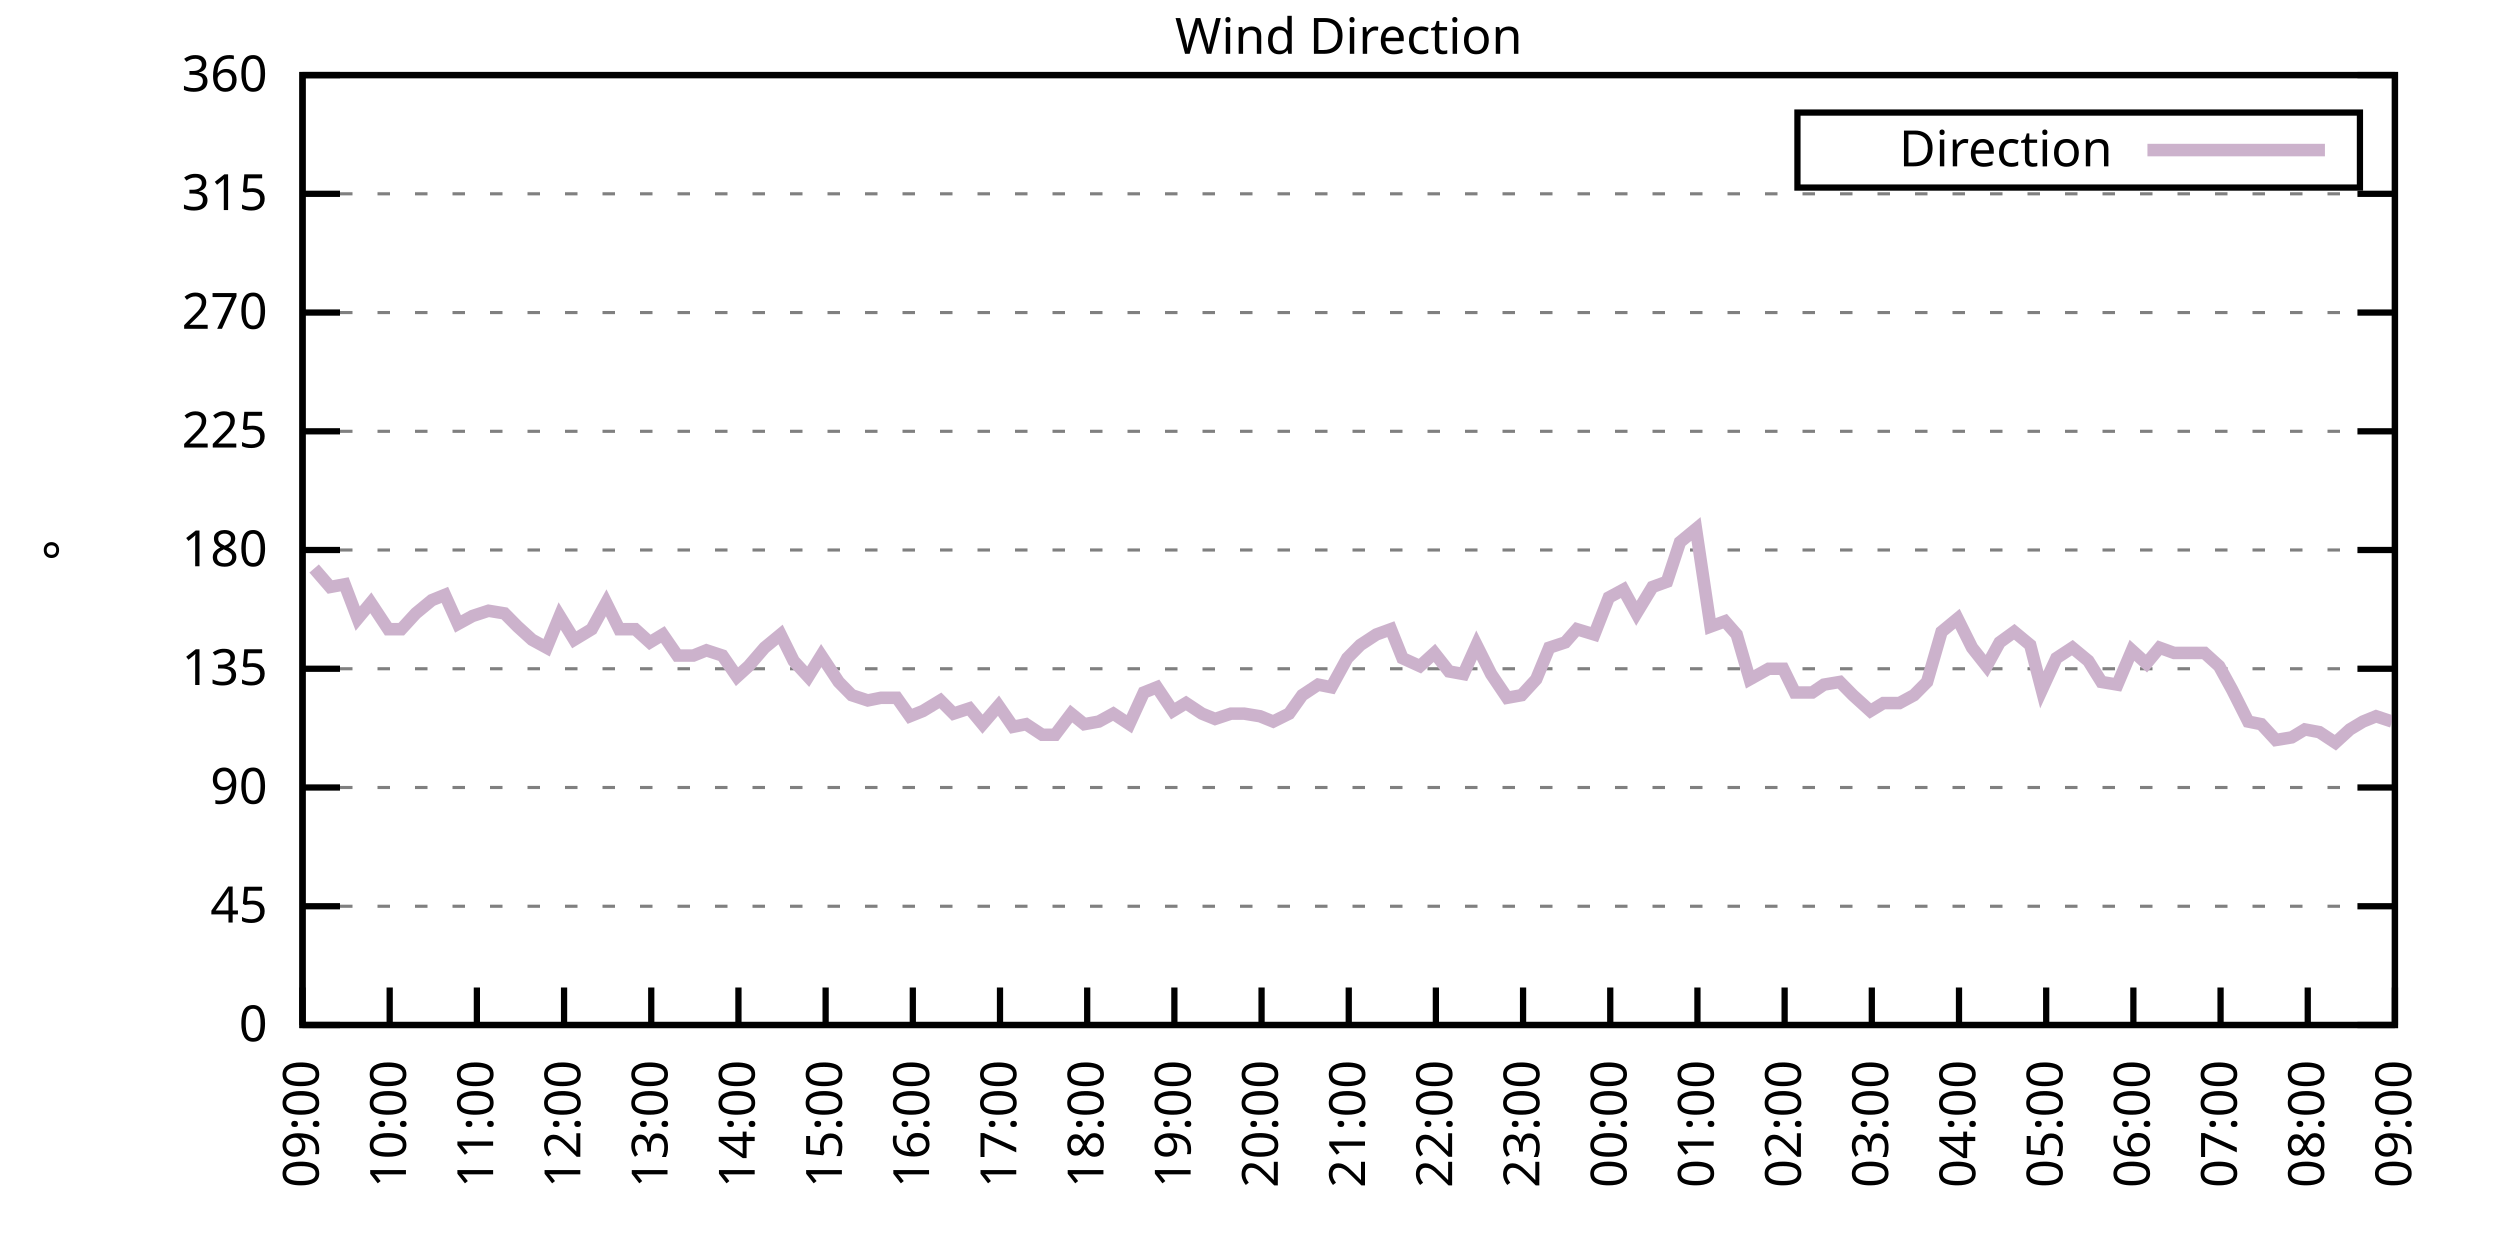
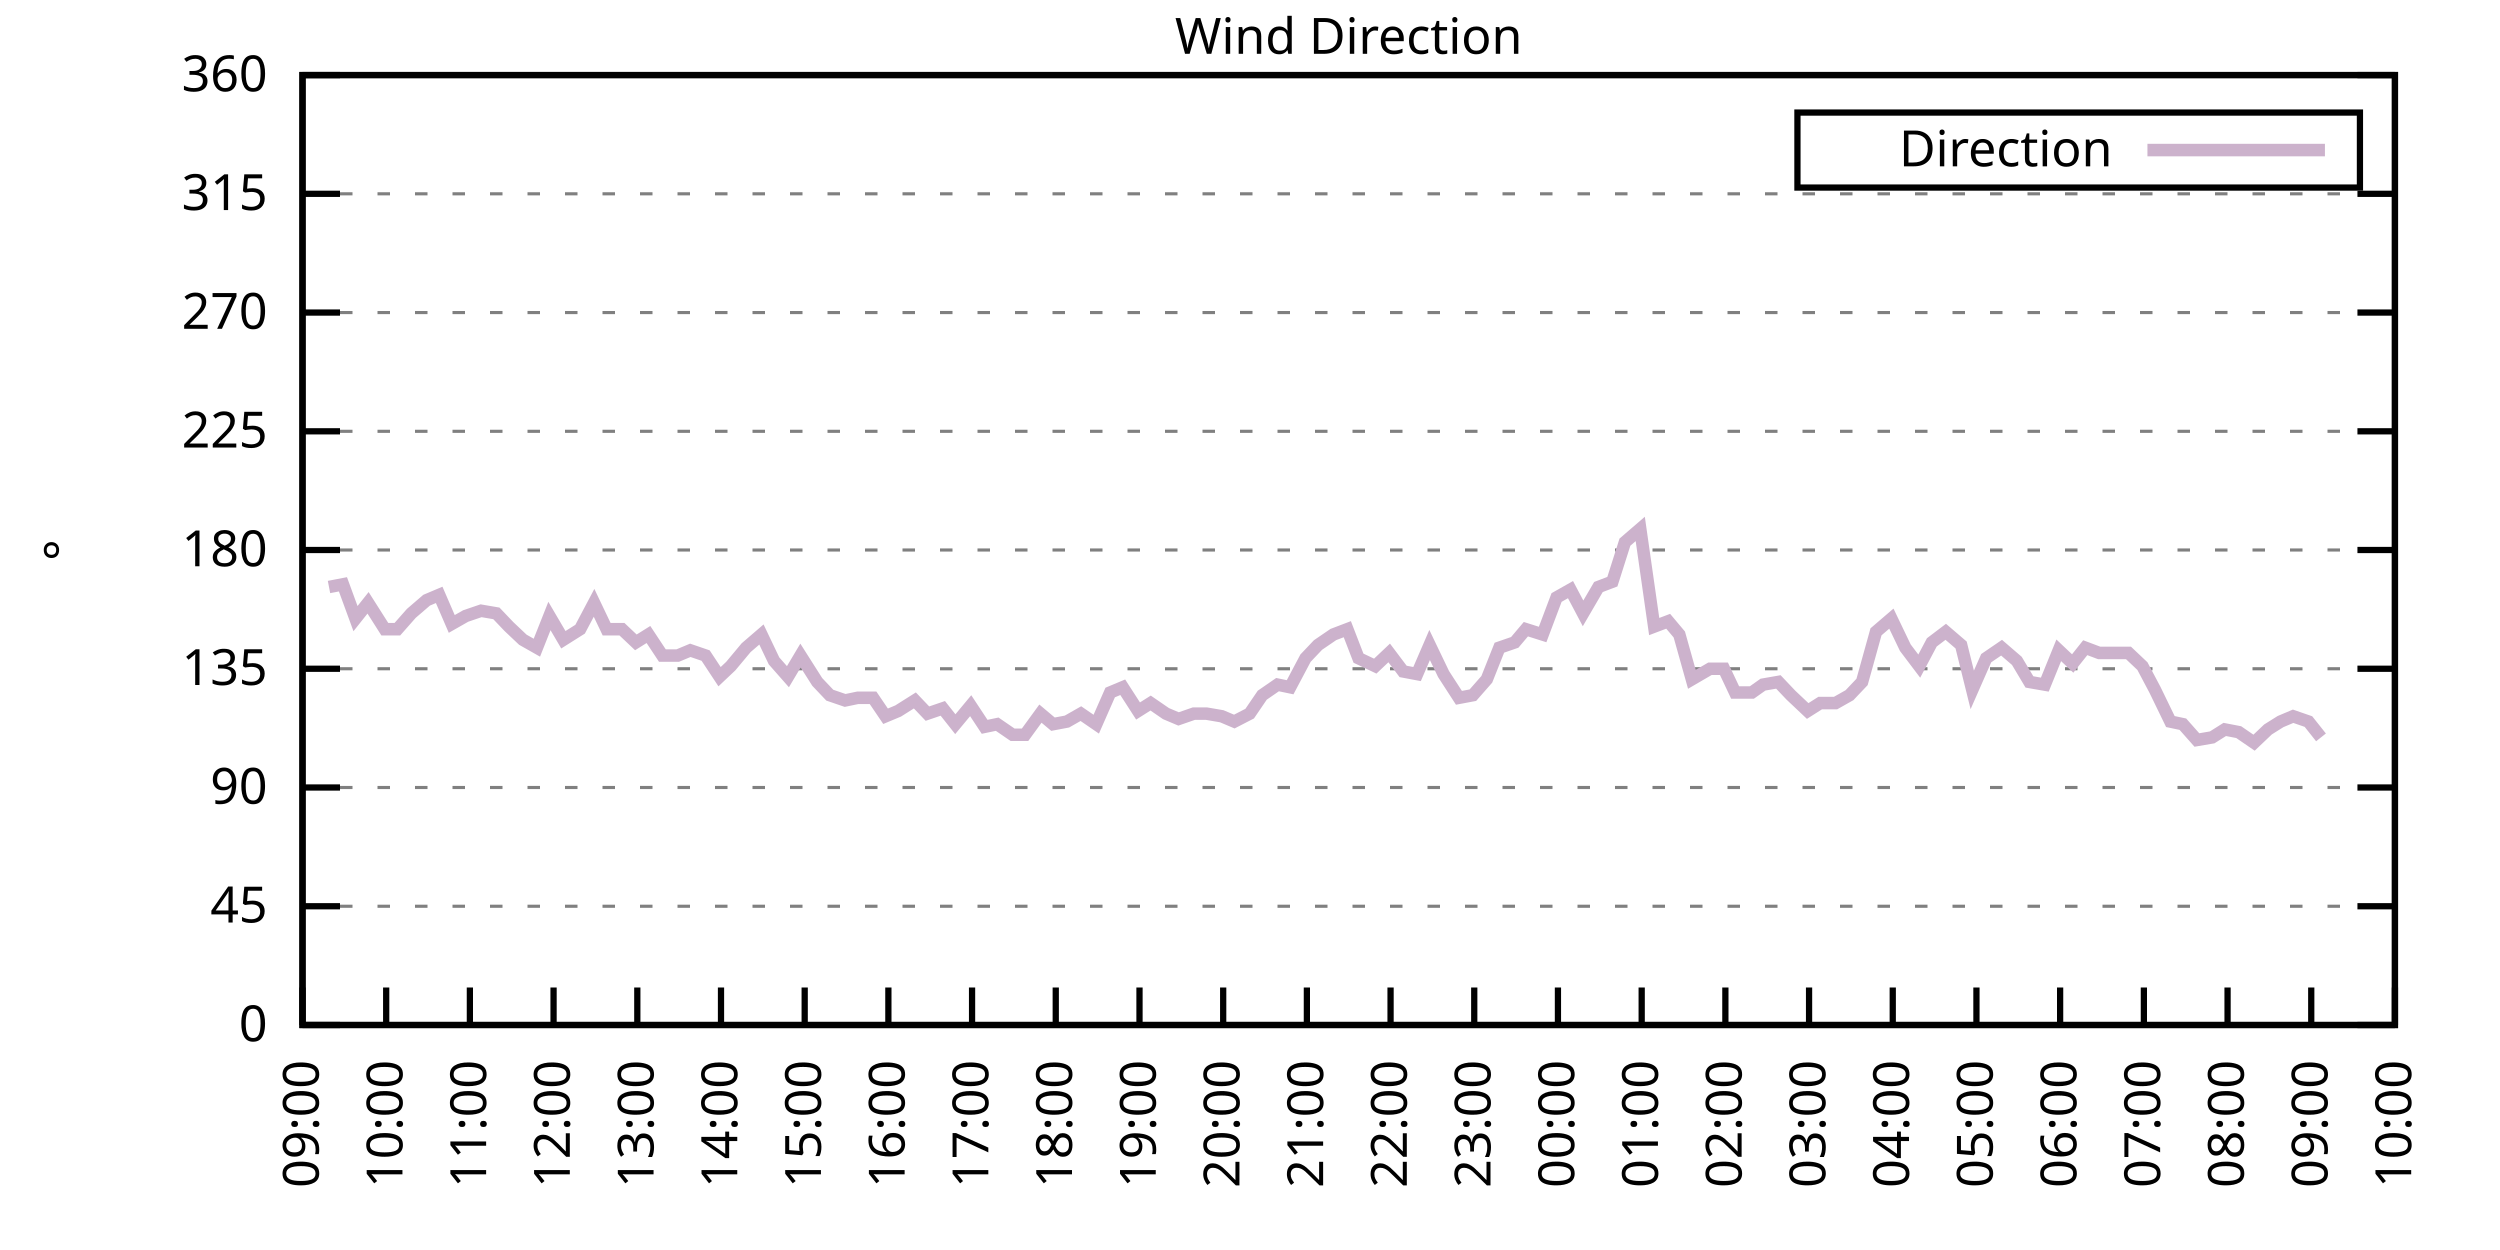
<svg xmlns="http://www.w3.org/2000/svg" xmlns:xlink="http://www.w3.org/1999/xlink" width="400" height="200" viewBox="0 0 400 200">
  <g id="gnuplot_canvas">
    <rect x="0" y="0" width="400" height="200" fill="none" />
    <defs>
      <circle id="gpDot" r="0.5" stroke-width="0.5" stroke="currentColor" />
      <path id="gpPt0" stroke-width="0.333" stroke="currentColor" d="M-1,0 h2 M0,-1 v2" />
      <path id="gpPt1" stroke-width="0.333" stroke="currentColor" d="M-1,-1 L1,1 M1,-1 L-1,1" />
      <path id="gpPt2" stroke-width="0.333" stroke="currentColor" d="M-1,0 L1,0 M0,-1 L0,1 M-1,-1 L1,1 M-1,1 L1,-1" />
      <rect id="gpPt3" stroke-width="0.333" stroke="currentColor" x="-1" y="-1" width="2" height="2" />
      <rect id="gpPt4" stroke-width="0.333" stroke="currentColor" fill="currentColor" x="-1" y="-1" width="2" height="2" />
      <circle id="gpPt5" stroke-width="0.333" stroke="currentColor" cx="0" cy="0" r="1" />
      <use xlink:href="#gpPt5" id="gpPt6" fill="currentColor" stroke="none" />
      <path id="gpPt7" stroke-width="0.333" stroke="currentColor" d="M0,-1.33 L-1.33,0.67 L1.33,0.67 z" />
      <use xlink:href="#gpPt7" id="gpPt8" fill="currentColor" stroke="none" />
      <use xlink:href="#gpPt7" id="gpPt9" stroke="currentColor" transform="rotate(180)" />
      <use xlink:href="#gpPt9" id="gpPt10" fill="currentColor" stroke="none" />
      <use xlink:href="#gpPt3" id="gpPt11" stroke="currentColor" transform="rotate(45)" />
      <use xlink:href="#gpPt11" id="gpPt12" fill="currentColor" stroke="none" />
      <path id="gpPt13" stroke-width="0.333" stroke="currentColor" d="M0,1.330 L1.265,0.411 L0.782,-1.067 L-0.782,-1.076 L-1.265,0.411 z" />
      <use xlink:href="#gpPt13" id="gpPt14" fill="currentColor" stroke="none" />
      <filter id="textbox" filterUnits="objectBoundingBox" x="0" y="0" height="1" width="1">
        <feFlood flood-color="white" flood-opacity="1" result="bgnd" />
        <feComposite in="SourceGraphic" in2="bgnd" operator="atop" />
      </filter>
      <filter id="greybox" filterUnits="objectBoundingBox" x="0" y="0" height="1" width="1">
        <feFlood flood-color="lightgrey" flood-opacity="1" result="grey" />
        <feComposite in="SourceGraphic" in2="grey" operator="atop" />
      </filter>
    </defs>
    <g fill="none" color="white" stroke="currentColor" stroke-width="1.00" stroke-linecap="butt" stroke-linejoin="miter">
</g>
    <g fill="none" color="black" stroke="currentColor" stroke-width="1.00" stroke-linecap="butt" stroke-linejoin="miter">
      <g stroke="none" shape-rendering="crispEdges">
        <polygon fill="rgb(255, 255, 255)" points="48.40,164.00 383.18,164.00 383.18,12.02 48.40,12.02 " />
      </g>
    </g>
    <g fill="none" color="black" stroke="currentColor" stroke-width="1.00" stroke-linecap="butt" stroke-linejoin="miter">
</g>
    <g fill="none" color="black" stroke="black" stroke-width="0.50" stroke-linecap="butt" stroke-linejoin="miter">
</g>
    <g fill="none" color="gray" stroke="currentColor" stroke-width="0.50" stroke-linecap="butt" stroke-linejoin="miter">
      <path stroke="gray" stroke-dasharray="2,4" class="gridline" d="M48.40,164.00 L383.19,164.00  " />
    </g>
    <g fill="none" color="gray" stroke="gray" stroke-width="1.00" stroke-linecap="butt" stroke-linejoin="miter">
</g>
    <g fill="none" color="black" stroke="currentColor" stroke-width="1.00" stroke-linecap="butt" stroke-linejoin="miter">
      <path stroke="black" d="M48.40,164.00 L54.40,164.00 M383.19,164.00 L377.19,164.00  " />
      <g transform="translate(42.80,166.60)" stroke="none" fill="black" font-family="Sans" font-size="8.00" text-anchor="end">
        <text>
          <tspan font-family="Sans"> 0</tspan>
        </text>
      </g>
    </g>
    <g fill="none" color="black" stroke="currentColor" stroke-width="1.00" stroke-linecap="butt" stroke-linejoin="miter">
</g>
    <g fill="none" color="black" stroke="black" stroke-width="0.50" stroke-linecap="butt" stroke-linejoin="miter">
</g>
    <g fill="none" color="gray" stroke="currentColor" stroke-width="0.50" stroke-linecap="butt" stroke-linejoin="miter">
      <path stroke="gray" stroke-dasharray="2,4" class="gridline" d="M48.40,145.00 L383.19,145.00  " />
    </g>
    <g fill="none" color="gray" stroke="gray" stroke-width="1.00" stroke-linecap="butt" stroke-linejoin="miter">
</g>
    <g fill="none" color="black" stroke="currentColor" stroke-width="1.00" stroke-linecap="butt" stroke-linejoin="miter">
      <path stroke="black" d="M48.40,145.00 L54.40,145.00 M383.19,145.00 L377.19,145.00  " />
      <g transform="translate(42.80,147.60)" stroke="none" fill="black" font-family="Sans" font-size="8.00" text-anchor="end">
        <text>
          <tspan font-family="Sans"> 45</tspan>
        </text>
      </g>
    </g>
    <g fill="none" color="black" stroke="currentColor" stroke-width="1.00" stroke-linecap="butt" stroke-linejoin="miter">
</g>
    <g fill="none" color="black" stroke="black" stroke-width="0.50" stroke-linecap="butt" stroke-linejoin="miter">
</g>
    <g fill="none" color="gray" stroke="currentColor" stroke-width="0.50" stroke-linecap="butt" stroke-linejoin="miter">
      <path stroke="gray" stroke-dasharray="2,4" class="gridline" d="M48.40,126.00 L383.19,126.00  " />
    </g>
    <g fill="none" color="gray" stroke="gray" stroke-width="1.00" stroke-linecap="butt" stroke-linejoin="miter">
</g>
    <g fill="none" color="black" stroke="currentColor" stroke-width="1.00" stroke-linecap="butt" stroke-linejoin="miter">
      <path stroke="black" d="M48.40,126.00 L54.40,126.00 M383.19,126.00 L377.19,126.00  " />
      <g transform="translate(42.80,128.60)" stroke="none" fill="black" font-family="Sans" font-size="8.00" text-anchor="end">
        <text>
          <tspan font-family="Sans"> 90</tspan>
        </text>
      </g>
    </g>
    <g fill="none" color="black" stroke="currentColor" stroke-width="1.00" stroke-linecap="butt" stroke-linejoin="miter">
</g>
    <g fill="none" color="black" stroke="black" stroke-width="0.50" stroke-linecap="butt" stroke-linejoin="miter">
</g>
    <g fill="none" color="gray" stroke="currentColor" stroke-width="0.50" stroke-linecap="butt" stroke-linejoin="miter">
      <path stroke="gray" stroke-dasharray="2,4" class="gridline" d="M48.40,107.00 L383.19,107.00  " />
    </g>
    <g fill="none" color="gray" stroke="gray" stroke-width="1.00" stroke-linecap="butt" stroke-linejoin="miter">
</g>
    <g fill="none" color="black" stroke="currentColor" stroke-width="1.00" stroke-linecap="butt" stroke-linejoin="miter">
      <path stroke="black" d="M48.40,107.00 L54.40,107.00 M383.19,107.00 L377.19,107.00  " />
      <g transform="translate(42.80,109.60)" stroke="none" fill="black" font-family="Sans" font-size="8.00" text-anchor="end">
        <text>
          <tspan font-family="Sans"> 135</tspan>
        </text>
      </g>
    </g>
    <g fill="none" color="black" stroke="currentColor" stroke-width="1.00" stroke-linecap="butt" stroke-linejoin="miter">
</g>
    <g fill="none" color="black" stroke="black" stroke-width="0.50" stroke-linecap="butt" stroke-linejoin="miter">
</g>
    <g fill="none" color="gray" stroke="currentColor" stroke-width="0.50" stroke-linecap="butt" stroke-linejoin="miter">
      <path stroke="gray" stroke-dasharray="2,4" class="gridline" d="M48.40,88.00 L383.19,88.00  " />
    </g>
    <g fill="none" color="gray" stroke="gray" stroke-width="1.00" stroke-linecap="butt" stroke-linejoin="miter">
</g>
    <g fill="none" color="black" stroke="currentColor" stroke-width="1.00" stroke-linecap="butt" stroke-linejoin="miter">
      <path stroke="black" d="M48.40,88.00 L54.40,88.00 M383.19,88.00 L377.19,88.00  " />
      <g transform="translate(42.80,90.60)" stroke="none" fill="black" font-family="Sans" font-size="8.00" text-anchor="end">
        <text>
          <tspan font-family="Sans"> 180</tspan>
        </text>
      </g>
    </g>
    <g fill="none" color="black" stroke="currentColor" stroke-width="1.00" stroke-linecap="butt" stroke-linejoin="miter">
</g>
    <g fill="none" color="black" stroke="black" stroke-width="0.50" stroke-linecap="butt" stroke-linejoin="miter">
</g>
    <g fill="none" color="gray" stroke="currentColor" stroke-width="0.50" stroke-linecap="butt" stroke-linejoin="miter">
      <path stroke="gray" stroke-dasharray="2,4" class="gridline" d="M48.40,69.01 L383.19,69.01  " />
    </g>
    <g fill="none" color="gray" stroke="gray" stroke-width="1.00" stroke-linecap="butt" stroke-linejoin="miter">
</g>
    <g fill="none" color="black" stroke="currentColor" stroke-width="1.00" stroke-linecap="butt" stroke-linejoin="miter">
      <path stroke="black" d="M48.40,69.01 L54.40,69.01 M383.19,69.01 L377.19,69.01  " />
      <g transform="translate(42.80,71.61)" stroke="none" fill="black" font-family="Sans" font-size="8.00" text-anchor="end">
        <text>
          <tspan font-family="Sans"> 225</tspan>
        </text>
      </g>
    </g>
    <g fill="none" color="black" stroke="currentColor" stroke-width="1.00" stroke-linecap="butt" stroke-linejoin="miter">
</g>
    <g fill="none" color="black" stroke="black" stroke-width="0.50" stroke-linecap="butt" stroke-linejoin="miter">
</g>
    <g fill="none" color="gray" stroke="currentColor" stroke-width="0.50" stroke-linecap="butt" stroke-linejoin="miter">
      <path stroke="gray" stroke-dasharray="2,4" class="gridline" d="M48.40,50.01 L383.19,50.01  " />
    </g>
    <g fill="none" color="gray" stroke="gray" stroke-width="1.00" stroke-linecap="butt" stroke-linejoin="miter">
</g>
    <g fill="none" color="black" stroke="currentColor" stroke-width="1.00" stroke-linecap="butt" stroke-linejoin="miter">
      <path stroke="black" d="M48.40,50.01 L54.40,50.01 M383.19,50.01 L377.19,50.01  " />
      <g transform="translate(42.80,52.61)" stroke="none" fill="black" font-family="Sans" font-size="8.00" text-anchor="end">
        <text>
          <tspan font-family="Sans"> 270</tspan>
        </text>
      </g>
    </g>
    <g fill="none" color="black" stroke="currentColor" stroke-width="1.00" stroke-linecap="butt" stroke-linejoin="miter">
</g>
    <g fill="none" color="black" stroke="black" stroke-width="0.50" stroke-linecap="butt" stroke-linejoin="miter">
</g>
    <g fill="none" color="gray" stroke="currentColor" stroke-width="0.50" stroke-linecap="butt" stroke-linejoin="miter">
      <path stroke="gray" stroke-dasharray="2,4" class="gridline" d="M48.40,31.01 L383.19,31.01  " />
    </g>
    <g fill="none" color="gray" stroke="gray" stroke-width="1.00" stroke-linecap="butt" stroke-linejoin="miter">
</g>
    <g fill="none" color="black" stroke="currentColor" stroke-width="1.00" stroke-linecap="butt" stroke-linejoin="miter">
      <path stroke="black" d="M48.40,31.01 L54.40,31.01 M383.19,31.01 L377.19,31.01  " />
      <g transform="translate(42.80,33.61)" stroke="none" fill="black" font-family="Sans" font-size="8.00" text-anchor="end">
        <text>
          <tspan font-family="Sans"> 315</tspan>
        </text>
      </g>
    </g>
    <g fill="none" color="black" stroke="currentColor" stroke-width="1.00" stroke-linecap="butt" stroke-linejoin="miter">
</g>
    <g fill="none" color="black" stroke="black" stroke-width="0.50" stroke-linecap="butt" stroke-linejoin="miter">
</g>
    <g fill="none" color="gray" stroke="currentColor" stroke-width="0.50" stroke-linecap="butt" stroke-linejoin="miter">
      <path stroke="gray" stroke-dasharray="2,4" class="gridline" d="M48.40,12.01 L383.19,12.01  " />
    </g>
    <g fill="none" color="gray" stroke="gray" stroke-width="1.00" stroke-linecap="butt" stroke-linejoin="miter">
</g>
    <g fill="none" color="black" stroke="currentColor" stroke-width="1.00" stroke-linecap="butt" stroke-linejoin="miter">
      <path stroke="black" d="M48.40,12.01 L54.40,12.01 M383.19,12.01 L377.19,12.01  " />
      <g transform="translate(42.80,14.61)" stroke="none" fill="black" font-family="Sans" font-size="8.00" text-anchor="end">
        <text>
          <tspan font-family="Sans"> 360</tspan>
        </text>
      </g>
    </g>
    <g fill="none" color="black" stroke="currentColor" stroke-width="1.00" stroke-linecap="butt" stroke-linejoin="miter">
      <path stroke="black" d="M48.40,164.00 L48.40,158.00  " />
      <g transform="translate(51.00,169.60) rotate(270.00)" stroke="none" fill="black" font-family="Sans" font-size="8.00" text-anchor="end">
        <text>
          <tspan font-family="Sans">09:00</tspan>
        </text>
      </g>
    </g>
    <g fill="none" color="black" stroke="currentColor" stroke-width="1.00" stroke-linecap="butt" stroke-linejoin="miter">
-       <path stroke="black" d="M62.35,164.00 L62.35,158.00  " />
-       <g transform="translate(64.95,169.60) rotate(270.00)" stroke="none" fill="black" font-family="Sans" font-size="8.00" text-anchor="end">
+       <path stroke="black" d="M61.79,164.00 L61.79,158.00  " />
+       <g transform="translate(64.39,169.60) rotate(270.00)" stroke="none" fill="black" font-family="Sans" font-size="8.00" text-anchor="end">
        <text>
          <tspan font-family="Sans">10:00</tspan>
        </text>
      </g>
    </g>
    <g fill="none" color="black" stroke="currentColor" stroke-width="1.00" stroke-linecap="butt" stroke-linejoin="miter">
-       <path stroke="black" d="M76.30,164.00 L76.30,158.00  " />
-       <g transform="translate(78.90,169.60) rotate(270.00)" stroke="none" fill="black" font-family="Sans" font-size="8.00" text-anchor="end">
+       <path stroke="black" d="M75.18,164.00 L75.18,158.00  " />
+       <g transform="translate(77.78,169.60) rotate(270.00)" stroke="none" fill="black" font-family="Sans" font-size="8.00" text-anchor="end">
        <text>
          <tspan font-family="Sans">11:00</tspan>
        </text>
      </g>
    </g>
    <g fill="none" color="black" stroke="currentColor" stroke-width="1.00" stroke-linecap="butt" stroke-linejoin="miter">
-       <path stroke="black" d="M90.25,164.00 L90.25,158.00  " />
-       <g transform="translate(92.85,169.60) rotate(270.00)" stroke="none" fill="black" font-family="Sans" font-size="8.00" text-anchor="end">
+       <path stroke="black" d="M88.57,164.00 L88.57,158.00  " />
+       <g transform="translate(91.17,169.60) rotate(270.00)" stroke="none" fill="black" font-family="Sans" font-size="8.00" text-anchor="end">
        <text>
          <tspan font-family="Sans">12:00</tspan>
        </text>
      </g>
    </g>
    <g fill="none" color="black" stroke="currentColor" stroke-width="1.00" stroke-linecap="butt" stroke-linejoin="miter">
-       <path stroke="black" d="M104.20,164.00 L104.20,158.00  " />
-       <g transform="translate(106.80,169.60) rotate(270.00)" stroke="none" fill="black" font-family="Sans" font-size="8.00" text-anchor="end">
+       <path stroke="black" d="M101.97,164.00 L101.97,158.00  " />
+       <g transform="translate(104.57,169.60) rotate(270.00)" stroke="none" fill="black" font-family="Sans" font-size="8.00" text-anchor="end">
        <text>
          <tspan font-family="Sans">13:00</tspan>
        </text>
      </g>
    </g>
    <g fill="none" color="black" stroke="currentColor" stroke-width="1.00" stroke-linecap="butt" stroke-linejoin="miter">
-       <path stroke="black" d="M118.15,164.00 L118.15,158.00  " />
-       <g transform="translate(120.75,169.60) rotate(270.00)" stroke="none" fill="black" font-family="Sans" font-size="8.00" text-anchor="end">
+       <path stroke="black" d="M115.36,164.00 L115.36,158.00  " />
+       <g transform="translate(117.96,169.60) rotate(270.00)" stroke="none" fill="black" font-family="Sans" font-size="8.00" text-anchor="end">
        <text>
          <tspan font-family="Sans">14:00</tspan>
        </text>
      </g>
    </g>
    <g fill="none" color="black" stroke="currentColor" stroke-width="1.00" stroke-linecap="butt" stroke-linejoin="miter">
-       <path stroke="black" d="M132.10,164.00 L132.10,158.00  " />
-       <g transform="translate(134.70,169.60) rotate(270.00)" stroke="none" fill="black" font-family="Sans" font-size="8.00" text-anchor="end">
+       <path stroke="black" d="M128.75,164.00 L128.75,158.00  " />
+       <g transform="translate(131.35,169.60) rotate(270.00)" stroke="none" fill="black" font-family="Sans" font-size="8.00" text-anchor="end">
        <text>
          <tspan font-family="Sans">15:00</tspan>
        </text>
      </g>
    </g>
    <g fill="none" color="black" stroke="currentColor" stroke-width="1.00" stroke-linecap="butt" stroke-linejoin="miter">
-       <path stroke="black" d="M146.05,164.00 L146.05,158.00  " />
-       <g transform="translate(148.65,169.60) rotate(270.00)" stroke="none" fill="black" font-family="Sans" font-size="8.00" text-anchor="end">
+       <path stroke="black" d="M142.14,164.00 L142.14,158.00  " />
+       <g transform="translate(144.74,169.60) rotate(270.00)" stroke="none" fill="black" font-family="Sans" font-size="8.00" text-anchor="end">
        <text>
          <tspan font-family="Sans">16:00</tspan>
        </text>
      </g>
    </g>
    <g fill="none" color="black" stroke="currentColor" stroke-width="1.00" stroke-linecap="butt" stroke-linejoin="miter">
-       <path stroke="black" d="M160.00,164.00 L160.00,158.00  " />
-       <g transform="translate(162.60,169.60) rotate(270.00)" stroke="none" fill="black" font-family="Sans" font-size="8.00" text-anchor="end">
+       <path stroke="black" d="M155.53,164.00 L155.53,158.00  " />
+       <g transform="translate(158.13,169.60) rotate(270.00)" stroke="none" fill="black" font-family="Sans" font-size="8.00" text-anchor="end">
        <text>
          <tspan font-family="Sans">17:00</tspan>
        </text>
      </g>
    </g>
    <g fill="none" color="black" stroke="currentColor" stroke-width="1.00" stroke-linecap="butt" stroke-linejoin="miter">
-       <path stroke="black" d="M173.95,164.00 L173.95,158.00  " />
-       <g transform="translate(176.55,169.60) rotate(270.00)" stroke="none" fill="black" font-family="Sans" font-size="8.00" text-anchor="end">
+       <path stroke="black" d="M168.92,164.00 L168.92,158.00  " />
+       <g transform="translate(171.52,169.60) rotate(270.00)" stroke="none" fill="black" font-family="Sans" font-size="8.00" text-anchor="end">
        <text>
          <tspan font-family="Sans">18:00</tspan>
        </text>
      </g>
    </g>
    <g fill="none" color="black" stroke="currentColor" stroke-width="1.00" stroke-linecap="butt" stroke-linejoin="miter">
-       <path stroke="black" d="M187.90,164.00 L187.90,158.00  " />
-       <g transform="translate(190.50,169.60) rotate(270.00)" stroke="none" fill="black" font-family="Sans" font-size="8.00" text-anchor="end">
+       <path stroke="black" d="M182.32,164.00 L182.32,158.00  " />
+       <g transform="translate(184.92,169.60) rotate(270.00)" stroke="none" fill="black" font-family="Sans" font-size="8.00" text-anchor="end">
        <text>
          <tspan font-family="Sans">19:00</tspan>
        </text>
      </g>
    </g>
    <g fill="none" color="black" stroke="currentColor" stroke-width="1.00" stroke-linecap="butt" stroke-linejoin="miter">
-       <path stroke="black" d="M201.85,164.00 L201.85,158.00  " />
-       <g transform="translate(204.45,169.60) rotate(270.00)" stroke="none" fill="black" font-family="Sans" font-size="8.00" text-anchor="end">
+       <path stroke="black" d="M195.71,164.00 L195.71,158.00  " />
+       <g transform="translate(198.31,169.60) rotate(270.00)" stroke="none" fill="black" font-family="Sans" font-size="8.00" text-anchor="end">
        <text>
          <tspan font-family="Sans">20:00</tspan>
        </text>
      </g>
    </g>
    <g fill="none" color="black" stroke="currentColor" stroke-width="1.00" stroke-linecap="butt" stroke-linejoin="miter">
-       <path stroke="black" d="M215.80,164.00 L215.80,158.00  " />
-       <g transform="translate(218.40,169.60) rotate(270.00)" stroke="none" fill="black" font-family="Sans" font-size="8.00" text-anchor="end">
+       <path stroke="black" d="M209.10,164.00 L209.10,158.00  " />
+       <g transform="translate(211.70,169.60) rotate(270.00)" stroke="none" fill="black" font-family="Sans" font-size="8.00" text-anchor="end">
        <text>
          <tspan font-family="Sans">21:00</tspan>
        </text>
      </g>
    </g>
    <g fill="none" color="black" stroke="currentColor" stroke-width="1.00" stroke-linecap="butt" stroke-linejoin="miter">
-       <path stroke="black" d="M229.74,164.00 L229.74,158.00  " />
-       <g transform="translate(232.34,169.60) rotate(270.00)" stroke="none" fill="black" font-family="Sans" font-size="8.00" text-anchor="end">
+       <path stroke="black" d="M222.49,164.00 L222.49,158.00  " />
+       <g transform="translate(225.09,169.60) rotate(270.00)" stroke="none" fill="black" font-family="Sans" font-size="8.00" text-anchor="end">
        <text>
          <tspan font-family="Sans">22:00</tspan>
        </text>
      </g>
    </g>
    <g fill="none" color="black" stroke="currentColor" stroke-width="1.00" stroke-linecap="butt" stroke-linejoin="miter">
-       <path stroke="black" d="M243.69,164.00 L243.69,158.00  " />
-       <g transform="translate(246.29,169.60) rotate(270.00)" stroke="none" fill="black" font-family="Sans" font-size="8.00" text-anchor="end">
+       <path stroke="black" d="M235.88,164.00 L235.88,158.00  " />
+       <g transform="translate(238.48,169.60) rotate(270.00)" stroke="none" fill="black" font-family="Sans" font-size="8.00" text-anchor="end">
        <text>
          <tspan font-family="Sans">23:00</tspan>
        </text>
      </g>
    </g>
    <g fill="none" color="black" stroke="currentColor" stroke-width="1.00" stroke-linecap="butt" stroke-linejoin="miter">
-       <path stroke="black" d="M257.64,164.00 L257.64,158.00  " />
-       <g transform="translate(260.24,169.60) rotate(270.00)" stroke="none" fill="black" font-family="Sans" font-size="8.00" text-anchor="end">
+       <path stroke="black" d="M249.27,164.00 L249.27,158.00  " />
+       <g transform="translate(251.87,169.60) rotate(270.00)" stroke="none" fill="black" font-family="Sans" font-size="8.00" text-anchor="end">
        <text>
          <tspan font-family="Sans">00:00</tspan>
        </text>
      </g>
    </g>
    <g fill="none" color="black" stroke="currentColor" stroke-width="1.00" stroke-linecap="butt" stroke-linejoin="miter">
-       <path stroke="black" d="M271.59,164.00 L271.59,158.00  " />
-       <g transform="translate(274.19,169.60) rotate(270.00)" stroke="none" fill="black" font-family="Sans" font-size="8.00" text-anchor="end">
+       <path stroke="black" d="M262.67,164.00 L262.67,158.00  " />
+       <g transform="translate(265.27,169.60) rotate(270.00)" stroke="none" fill="black" font-family="Sans" font-size="8.00" text-anchor="end">
        <text>
          <tspan font-family="Sans">01:00</tspan>
        </text>
      </g>
    </g>
    <g fill="none" color="black" stroke="currentColor" stroke-width="1.00" stroke-linecap="butt" stroke-linejoin="miter">
-       <path stroke="black" d="M285.54,164.00 L285.54,158.00  " />
-       <g transform="translate(288.14,169.60) rotate(270.00)" stroke="none" fill="black" font-family="Sans" font-size="8.00" text-anchor="end">
+       <path stroke="black" d="M276.06,164.00 L276.06,158.00  " />
+       <g transform="translate(278.66,169.60) rotate(270.00)" stroke="none" fill="black" font-family="Sans" font-size="8.00" text-anchor="end">
        <text>
          <tspan font-family="Sans">02:00</tspan>
        </text>
      </g>
    </g>
    <g fill="none" color="black" stroke="currentColor" stroke-width="1.00" stroke-linecap="butt" stroke-linejoin="miter">
-       <path stroke="black" d="M299.49,164.00 L299.49,158.00  " />
-       <g transform="translate(302.09,169.60) rotate(270.00)" stroke="none" fill="black" font-family="Sans" font-size="8.00" text-anchor="end">
+       <path stroke="black" d="M289.45,164.00 L289.45,158.00  " />
+       <g transform="translate(292.05,169.60) rotate(270.00)" stroke="none" fill="black" font-family="Sans" font-size="8.00" text-anchor="end">
        <text>
          <tspan font-family="Sans">03:00</tspan>
        </text>
      </g>
    </g>
    <g fill="none" color="black" stroke="currentColor" stroke-width="1.00" stroke-linecap="butt" stroke-linejoin="miter">
-       <path stroke="black" d="M313.44,164.00 L313.44,158.00  " />
-       <g transform="translate(316.04,169.60) rotate(270.00)" stroke="none" fill="black" font-family="Sans" font-size="8.00" text-anchor="end">
+       <path stroke="black" d="M302.84,164.00 L302.84,158.00  " />
+       <g transform="translate(305.44,169.60) rotate(270.00)" stroke="none" fill="black" font-family="Sans" font-size="8.00" text-anchor="end">
        <text>
          <tspan font-family="Sans">04:00</tspan>
        </text>
      </g>
    </g>
    <g fill="none" color="black" stroke="currentColor" stroke-width="1.00" stroke-linecap="butt" stroke-linejoin="miter">
-       <path stroke="black" d="M327.39,164.00 L327.39,158.00  " />
-       <g transform="translate(329.99,169.60) rotate(270.00)" stroke="none" fill="black" font-family="Sans" font-size="8.00" text-anchor="end">
+       <path stroke="black" d="M316.23,164.00 L316.23,158.00  " />
+       <g transform="translate(318.83,169.60) rotate(270.00)" stroke="none" fill="black" font-family="Sans" font-size="8.00" text-anchor="end">
        <text>
          <tspan font-family="Sans">05:00</tspan>
        </text>
      </g>
    </g>
    <g fill="none" color="black" stroke="currentColor" stroke-width="1.00" stroke-linecap="butt" stroke-linejoin="miter">
-       <path stroke="black" d="M341.34,164.00 L341.34,158.00  " />
-       <g transform="translate(343.94,169.60) rotate(270.00)" stroke="none" fill="black" font-family="Sans" font-size="8.00" text-anchor="end">
+       <path stroke="black" d="M329.62,164.00 L329.62,158.00  " />
+       <g transform="translate(332.22,169.60) rotate(270.00)" stroke="none" fill="black" font-family="Sans" font-size="8.00" text-anchor="end">
        <text>
          <tspan font-family="Sans">06:00</tspan>
        </text>
      </g>
    </g>
    <g fill="none" color="black" stroke="currentColor" stroke-width="1.00" stroke-linecap="butt" stroke-linejoin="miter">
-       <path stroke="black" d="M355.29,164.00 L355.29,158.00  " />
-       <g transform="translate(357.89,169.60) rotate(270.00)" stroke="none" fill="black" font-family="Sans" font-size="8.00" text-anchor="end">
+       <path stroke="black" d="M343.02,164.00 L343.02,158.00  " />
+       <g transform="translate(345.62,169.60) rotate(270.00)" stroke="none" fill="black" font-family="Sans" font-size="8.00" text-anchor="end">
        <text>
          <tspan font-family="Sans">07:00</tspan>
        </text>
      </g>
    </g>
    <g fill="none" color="black" stroke="currentColor" stroke-width="1.00" stroke-linecap="butt" stroke-linejoin="miter">
-       <path stroke="black" d="M369.24,164.00 L369.24,158.00  " />
-       <g transform="translate(371.84,169.60) rotate(270.00)" stroke="none" fill="black" font-family="Sans" font-size="8.00" text-anchor="end">
+       <path stroke="black" d="M356.41,164.00 L356.41,158.00  " />
+       <g transform="translate(359.01,169.60) rotate(270.00)" stroke="none" fill="black" font-family="Sans" font-size="8.00" text-anchor="end">
        <text>
          <tspan font-family="Sans">08:00</tspan>
+         </text>
+       </g>
+     </g>
+     <g fill="none" color="black" stroke="currentColor" stroke-width="1.00" stroke-linecap="butt" stroke-linejoin="miter">
+       <path stroke="black" d="M369.80,164.00 L369.80,158.00  " />
+       <g transform="translate(372.40,169.60) rotate(270.00)" stroke="none" fill="black" font-family="Sans" font-size="8.00" text-anchor="end">
+         <text>
+           <tspan font-family="Sans">09:00</tspan>
        </text>
      </g>
    </g>
    <g fill="none" color="black" stroke="currentColor" stroke-width="1.00" stroke-linecap="butt" stroke-linejoin="miter">
      <path stroke="black" d="M383.19,164.00 L383.19,158.00  " />
      <g transform="translate(385.79,169.60) rotate(270.00)" stroke="none" fill="black" font-family="Sans" font-size="8.00" text-anchor="end">
        <text>
-           <tspan font-family="Sans">09:00</tspan>
+           <tspan font-family="Sans">10:00</tspan>
        </text>
      </g>
    </g>
    <g fill="none" color="black" stroke="currentColor" stroke-width="1.00" stroke-linecap="butt" stroke-linejoin="miter">
</g>
    <g fill="none" color="black" stroke="currentColor" stroke-width="1.00" stroke-linecap="butt" stroke-linejoin="miter">
      <path stroke="black" d="M48.40,12.01 L48.40,164.00 L383.19,164.00 L383.19,12.01 L48.40,12.01 Z  " />
    </g>
    <g fill="none" color="black" stroke="currentColor" stroke-width="1.00" stroke-linecap="butt" stroke-linejoin="miter">
</g>
    <g fill="none" color="black" stroke="currentColor" stroke-width="1.00" stroke-linecap="butt" stroke-linejoin="miter">
      <path stroke="black" d="M287.59,30.01 L287.59,18.01 L377.59,18.01 L377.59,30.01 L287.59,30.01 Z  " />
    </g>
    <g id="Wind_direction_plot_1">
      <g fill="none" color="white" stroke="black" stroke-width="2.00" stroke-linecap="butt" stroke-linejoin="miter">
</g>
      <g fill="none" color="black" stroke="currentColor" stroke-width="2.00" stroke-linecap="butt" stroke-linejoin="miter">
        <g transform="translate(337.99,26.61)" stroke="none" fill="black" font-family="Sans" font-size="8.00" text-anchor="end">
          <text>
            <tspan font-family="Sans">Direction</tspan>
          </text>
        </g>
      </g>
      <g fill="none" color="black" stroke="currentColor" stroke-width="2.00" stroke-linecap="butt" stroke-linejoin="miter">
-         <path stroke="rgb(204, 178, 204)" d="M343.59,24.01 L371.99,24.01 M50.26,90.96 L52.82,93.92 L55.14,93.49 L57.23,98.98 L59.33,96.45 L62.12,100.67   L64.21,100.67 L66.53,98.14 L69.09,96.03 L71.18,95.18 L73.28,99.83 L75.60,98.56 L78.16,97.72 L80.72,98.14   L82.81,100.25 L85.13,102.36 L87.46,103.63 L89.55,98.56 L91.88,102.36 L94.67,100.67 L96.99,96.45 L99.08,100.67   L101.64,100.67 L103.97,102.78 L106.06,101.52 L108.38,104.89 L110.94,104.89 L113.03,104.05 L115.59,104.89 L117.92,108.27   L119.78,106.58 L122.33,103.63 L124.89,101.52 L126.98,105.74 L129.31,108.27 L131.40,104.89 L134.19,109.11 L136.28,111.23   L138.84,112.07 L140.93,111.65 L143.49,111.65 L145.58,114.60 L147.67,113.76 L150.46,112.07 L152.56,114.18 L155.11,113.34   L157.21,115.87 L159.76,112.91 L162.09,116.29 L164.18,115.87 L166.74,117.56 L168.83,117.56 L171.39,114.18 L173.48,115.87   L175.81,115.45 L178.13,114.18 L180.69,115.87 L183.01,110.80 L185.11,109.96 L187.66,113.76 L189.76,112.49 L192.31,114.18   L194.41,115.03 L196.96,114.18 L199.06,114.18 L201.61,114.60 L203.71,115.45 L206.26,114.18 L208.36,111.23 L210.91,109.54   L213.01,109.96 L215.56,105.31 L217.65,103.20 L220.21,101.52 L222.54,100.67 L224.40,105.31 L227.19,106.58 L229.51,104.47   L231.84,107.43 L234.16,107.85 L236.25,103.20 L238.58,107.85 L241.14,111.65 L243.46,111.23 L245.79,108.69 L247.88,103.63   L250.44,102.78 L252.30,100.67 L255.09,101.52 L257.41,95.60 L259.74,94.34 L261.83,98.14 L264.39,93.92 L266.71,93.07   L268.80,86.74 L271.36,84.63 L273.69,100.25 L276.01,99.40 L277.87,101.52 L279.96,108.69 L282.99,107.00 L285.31,107.00   L287.17,110.80 L289.96,110.80 L291.82,109.54 L294.38,109.11 L296.47,111.23 L299.26,113.76 L301.35,112.49 L303.91,112.49   L306.23,111.23 L308.33,109.11 L310.65,101.09 L313.21,98.98 L315.53,103.63 L317.86,106.58 L319.95,102.78 L322.28,101.09   L324.83,103.20 L326.69,110.38 L329.02,105.31 L331.58,103.63 L334.13,105.74 L336.23,109.11 L338.78,109.54 L341.11,104.05   L343.43,106.16 L345.53,103.63 L347.85,104.47 L349.94,104.47 L352.73,104.47 L355.06,106.58 L357.15,110.38 L359.71,115.45   L361.80,115.87 L364.13,118.40 L366.68,117.98 L368.78,116.71 L371.10,117.14 L373.66,118.83 L375.98,116.71 L378.08,115.45   L380.17,114.60 L382.73,115.45  " />
+         <path stroke="rgb(204, 178, 204)" d="M343.59,24.01 L371.99,24.01 M52.64,93.92 L54.87,93.49 L56.88,98.98 L58.89,96.45 L61.57,100.67 L63.58,100.67   L65.81,98.14 L68.26,96.03 L70.27,95.18 L72.28,99.83 L74.51,98.56 L76.97,97.72 L79.42,98.14 L81.43,100.25   L83.66,102.36 L85.90,103.63 L87.91,98.56 L90.14,102.36 L92.82,100.67 L95.05,96.45 L97.06,100.67 L99.51,100.67   L101.74,102.78 L103.75,101.52 L105.98,104.89 L108.44,104.89 L110.45,104.05 L112.90,104.89 L115.13,108.27 L116.92,106.58   L119.38,103.63 L121.83,101.52 L123.84,105.74 L126.07,108.27 L128.08,104.89 L130.76,109.11 L132.77,111.23 L135.22,112.07   L137.23,111.65 L139.69,111.65 L141.69,114.60 L143.70,113.76 L146.38,112.07 L148.39,114.18 L150.85,113.34 L152.85,115.87   L155.31,112.91 L157.54,116.29 L159.55,115.87 L162.01,117.56 L164.01,117.56 L166.47,114.18 L168.48,115.87 L170.71,115.45   L172.94,114.18 L175.40,115.87 L177.63,110.80 L179.64,109.96 L182.09,113.76 L184.10,112.49 L186.56,114.18 L188.57,115.03   L191.02,114.18 L193.03,114.18 L195.48,114.60 L197.49,115.45 L199.95,114.18 L201.96,111.23 L204.41,109.54 L206.42,109.96   L208.88,105.31 L210.88,103.20 L213.34,101.52 L215.57,100.67 L217.36,105.31 L220.04,106.58 L222.27,104.47 L224.50,107.43   L226.73,107.85 L228.74,103.20 L230.97,107.85 L233.43,111.65 L235.66,111.23 L237.89,108.69 L239.90,103.63 L242.36,102.78   L244.14,100.67 L246.82,101.52 L249.05,95.60 L251.28,94.34 L253.29,98.14 L255.75,93.92 L257.98,93.07 L259.99,86.74   L262.44,84.63 L264.67,100.25 L266.91,99.40 L268.69,101.52 L270.70,108.69 L273.60,107.00 L275.83,107.00 L277.62,110.80   L280.30,110.80 L282.08,109.54 L284.54,109.11 L286.55,111.23 L289.23,113.76 L291.23,112.49 L293.69,112.49 L295.92,111.23   L297.93,109.11 L300.16,101.09 L302.62,98.98 L304.85,103.63 L307.08,106.58 L309.09,102.78 L311.32,101.09 L313.78,103.20   L315.56,110.38 L317.79,105.31 L320.25,103.63 L322.70,105.74 L324.71,109.11 L327.17,109.54 L329.40,104.05 L331.63,106.16   L333.64,103.63 L335.87,104.47 L337.88,104.47 L340.56,104.47 L342.79,106.58 L344.80,110.38 L347.26,115.45 L349.26,115.87   L351.50,118.40 L353.95,117.98 L355.96,116.71 L358.19,117.14 L360.65,118.83 L362.88,116.71 L364.89,115.45 L366.90,114.60   L369.35,115.45 L371.36,117.98  " />
      </g>
    </g>
    <g fill="none" color="black" stroke="currentColor" stroke-width="2.00" stroke-linecap="butt" stroke-linejoin="miter">
</g>
    <g fill="none" color="black" stroke="black" stroke-width="1.00" stroke-linecap="butt" stroke-linejoin="miter">
</g>
    <g fill="none" color="black" stroke="currentColor" stroke-width="1.00" stroke-linecap="butt" stroke-linejoin="miter">
      <path stroke="black" d="M48.40,12.01 L48.40,164.00 L383.19,164.00 L383.19,12.01 L48.40,12.01 Z  " />
      <g transform="translate(12.80,88.01) rotate(270.00)" stroke="none" fill="black" font-family="Sans" font-size="8.00" text-anchor="middle">
        <text>
          <tspan font-family="Sans">°</tspan>
        </text>
      </g>
    </g>
    <g fill="none" color="black" stroke="currentColor" stroke-width="1.00" stroke-linecap="butt" stroke-linejoin="miter">
</g>
    <g fill="none" color="black" stroke="currentColor" stroke-width="1.00" stroke-linecap="butt" stroke-linejoin="miter">
      <g transform="translate(215.79,8.61)" stroke="none" fill="black" font-family="Sans" font-size="8.00" text-anchor="middle">
        <text>
          <tspan font-family="Sans">Wind Direction</tspan>
        </text>
      </g>
    </g>
    <g fill="none" color="black" stroke="currentColor" stroke-width="1.00" stroke-linecap="butt" stroke-linejoin="miter">
</g>
  </g>
</svg>
